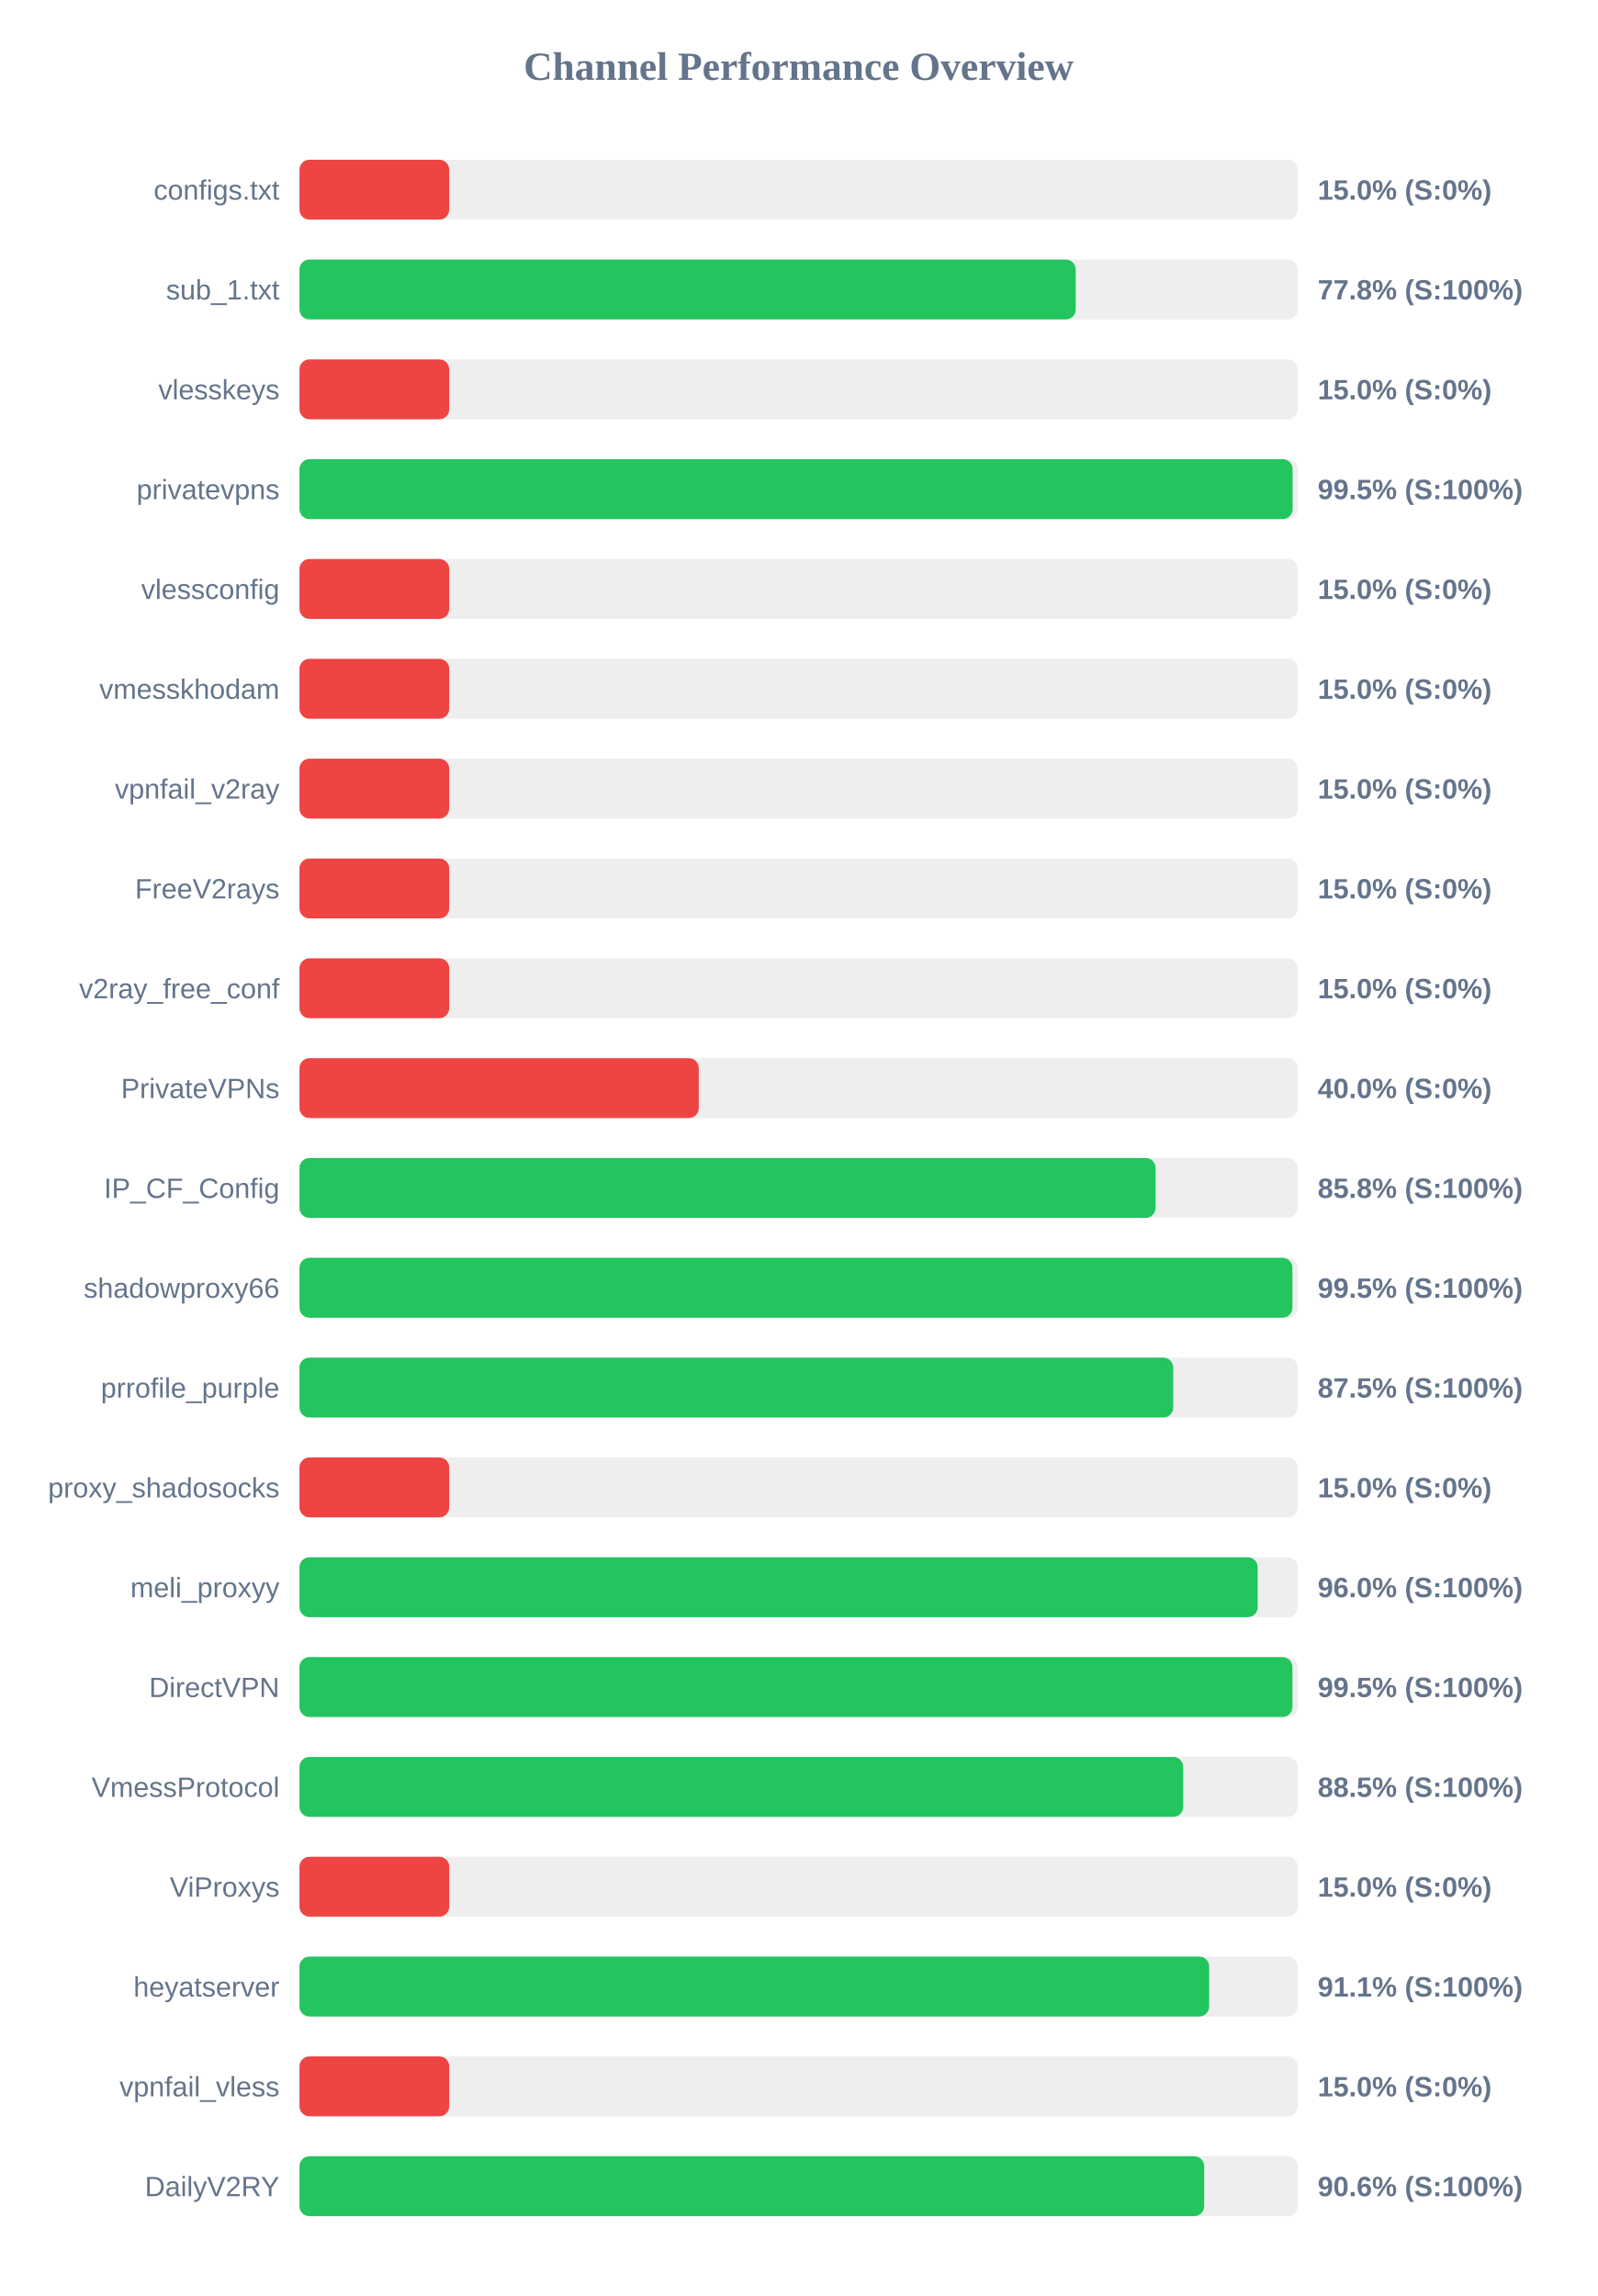
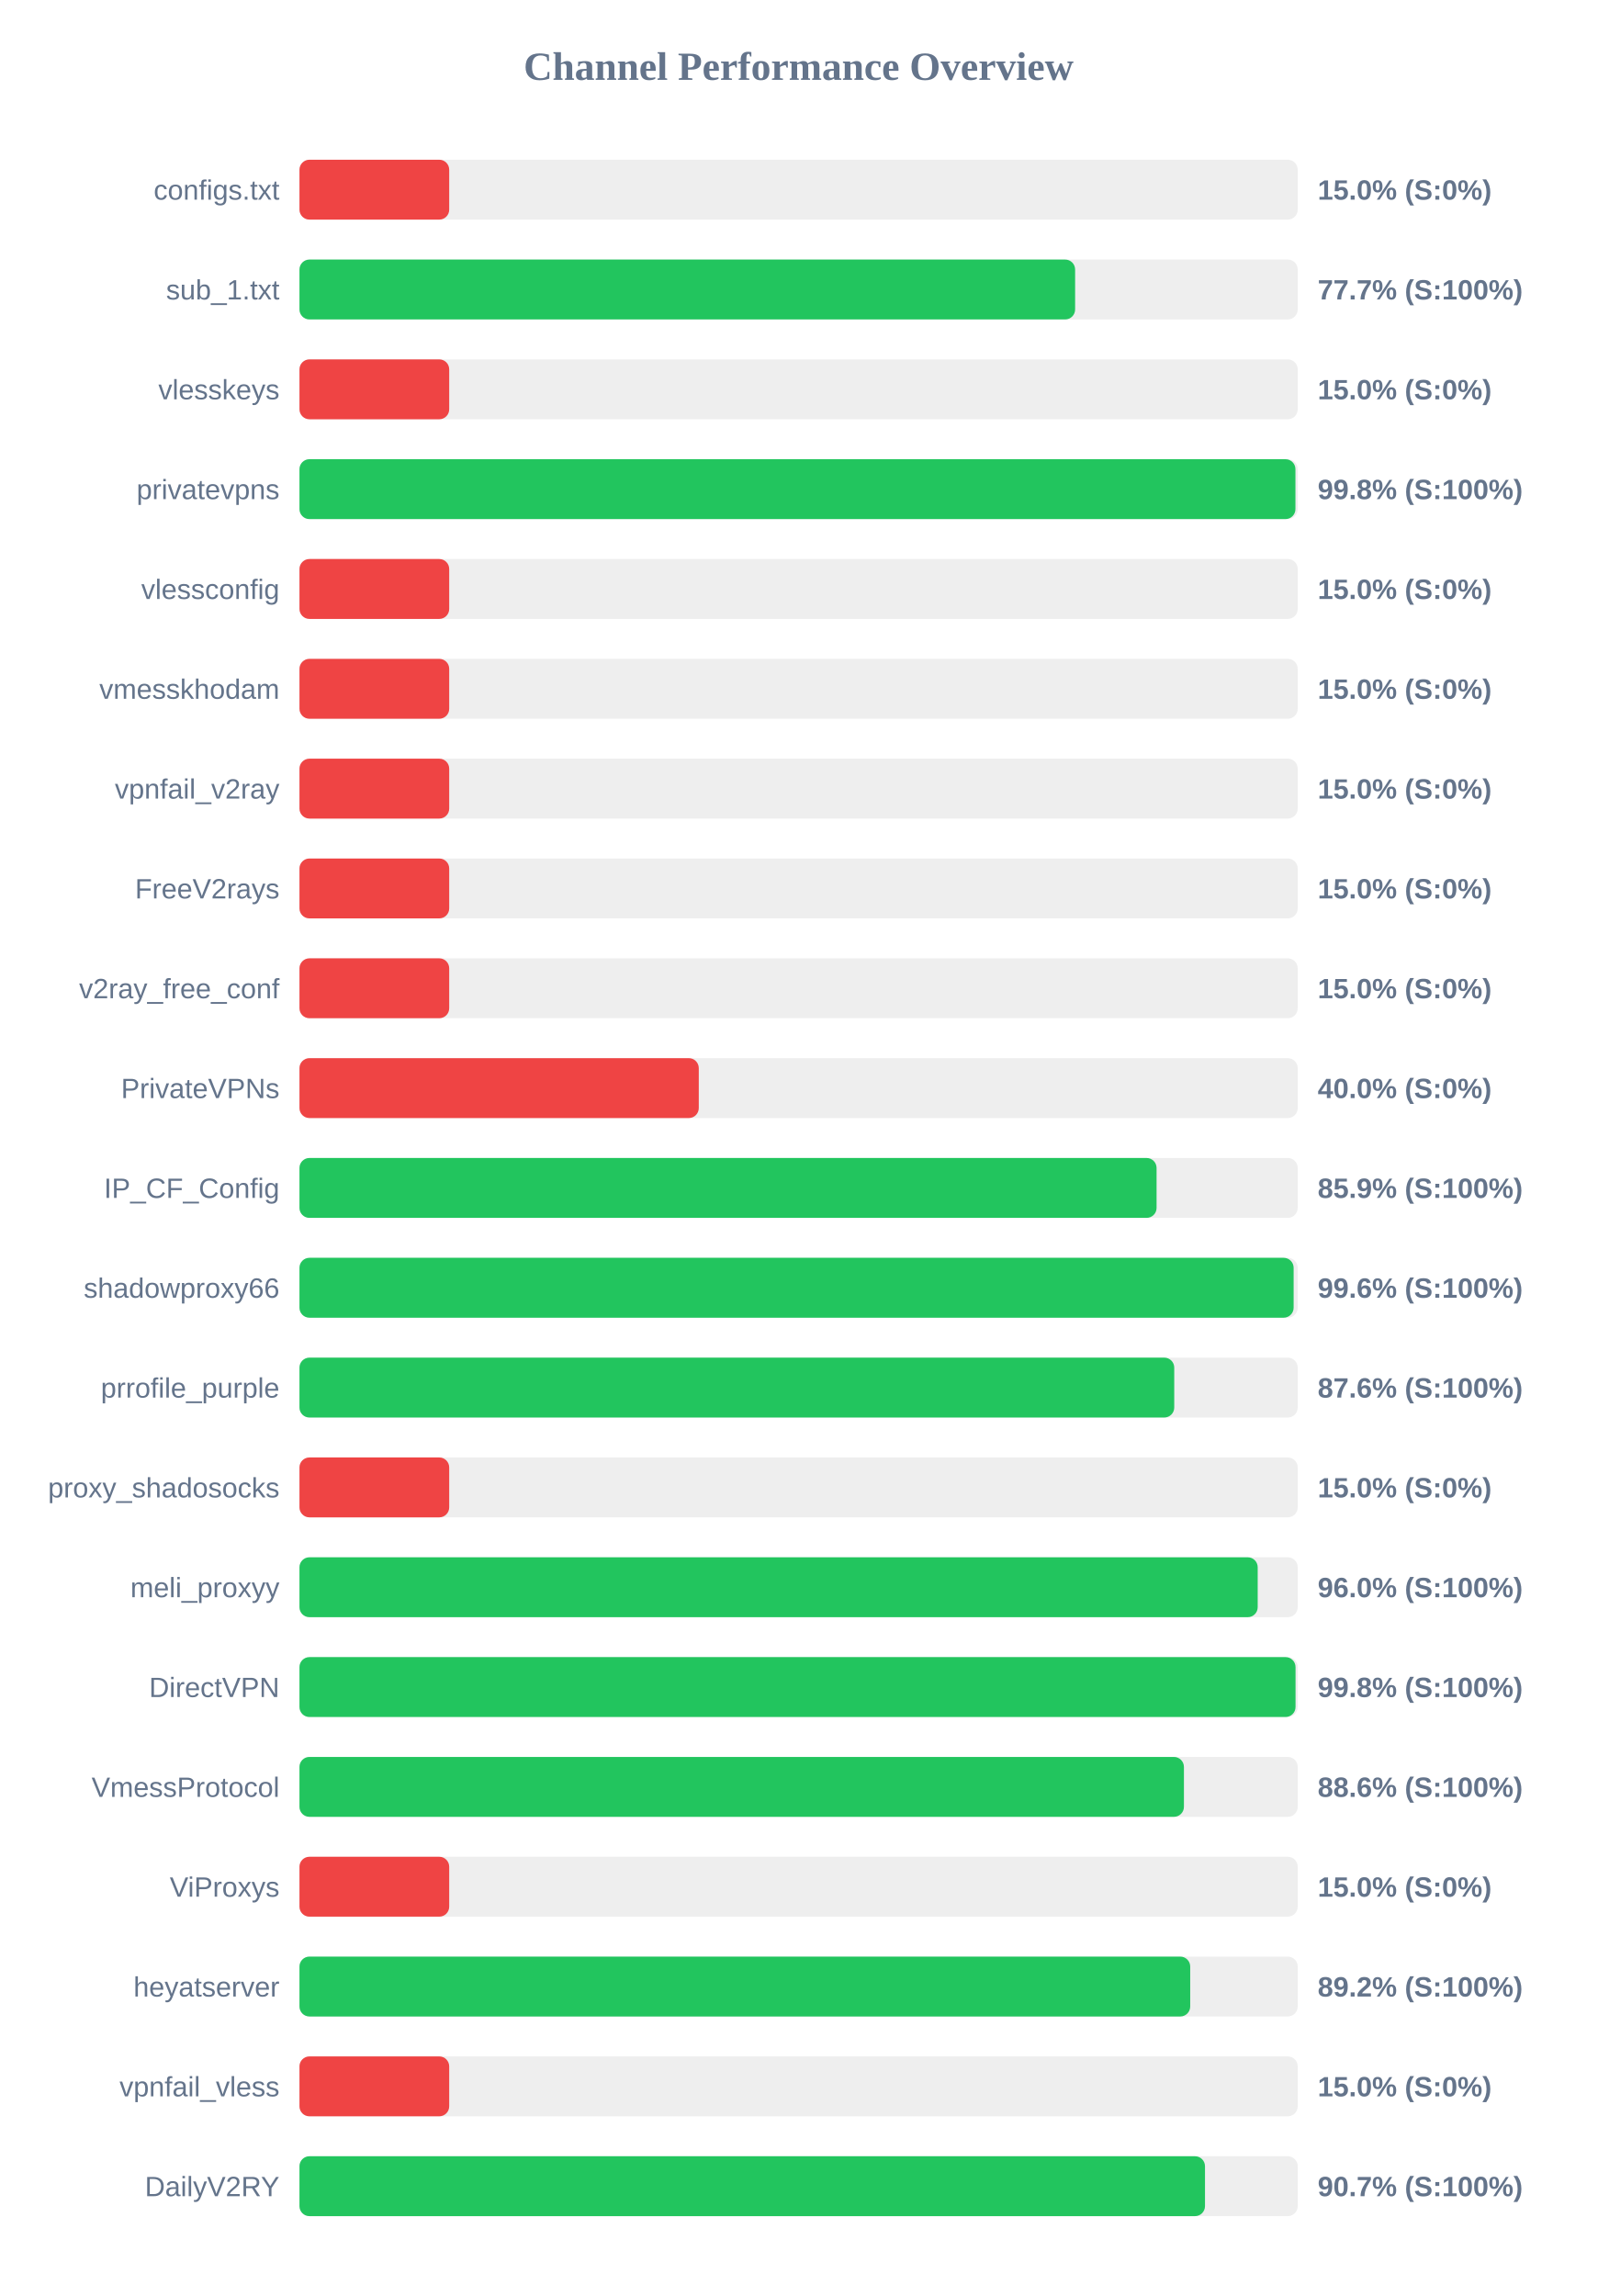
<svg xmlns="http://www.w3.org/2000/svg" width="800" height="1150" version="1.1">
  <style>
        .row { font: 14px Arial; fill: #64748b; }
        .score { font: bold 14px Arial; fill: #64748b; }
    </style>
  <text x="400" y="40" text-anchor="middle" font-size="20px" font-weight="bold" fill="#64748b">Channel Performance Overview</text>
  <rect x="150" y="80" width="500" height="30" fill="#eee" rx="5" />
  <rect x="150" y="80" width="75.0" height="30" fill="#ef4444" rx="5" />
  <text x="140" y="100" text-anchor="end" class="row">configs.txt</text>
  <text x="660" y="100" text-anchor="start" class="score">15.0% (S:0%)</text>
  <rect x="150" y="130" width="500" height="30" fill="#eee" rx="5" />
-   <rect x="150" y="130" width="388.8" height="30" fill="#22c55e" rx="5" />
+   <rect x="150" y="130" width="388.5" height="30" fill="#22c55e" rx="5" />
  <text x="140" y="150" text-anchor="end" class="row">sub_1.txt</text>
-   <text x="660" y="150" text-anchor="start" class="score">77.8% (S:100%)</text>
+   <text x="660" y="150" text-anchor="start" class="score">77.7% (S:100%)</text>
  <rect x="150" y="180" width="500" height="30" fill="#eee" rx="5" />
  <rect x="150" y="180" width="75.0" height="30" fill="#ef4444" rx="5" />
  <text x="140" y="200" text-anchor="end" class="row">vlesskeys</text>
  <text x="660" y="200" text-anchor="start" class="score">15.0% (S:0%)</text>
  <rect x="150" y="230" width="500" height="30" fill="#eee" rx="5" />
-   <rect x="150" y="230" width="497.45" height="30" fill="#22c55e" rx="5" />
+   <rect x="150" y="230" width="498.85" height="30" fill="#22c55e" rx="5" />
  <text x="140" y="250" text-anchor="end" class="row">privatevpns</text>
-   <text x="660" y="250" text-anchor="start" class="score">99.5% (S:100%)</text>
+   <text x="660" y="250" text-anchor="start" class="score">99.8% (S:100%)</text>
  <rect x="150" y="280" width="500" height="30" fill="#eee" rx="5" />
  <rect x="150" y="280" width="75.0" height="30" fill="#ef4444" rx="5" />
  <text x="140" y="300" text-anchor="end" class="row">vlessconfig</text>
  <text x="660" y="300" text-anchor="start" class="score">15.0% (S:0%)</text>
  <rect x="150" y="330" width="500" height="30" fill="#eee" rx="5" />
  <rect x="150" y="330" width="75.0" height="30" fill="#ef4444" rx="5" />
  <text x="140" y="350" text-anchor="end" class="row">vmesskhodam</text>
  <text x="660" y="350" text-anchor="start" class="score">15.0% (S:0%)</text>
  <rect x="150" y="380" width="500" height="30" fill="#eee" rx="5" />
  <rect x="150" y="380" width="75.0" height="30" fill="#ef4444" rx="5" />
  <text x="140" y="400" text-anchor="end" class="row">vpnfail_v2ray</text>
  <text x="660" y="400" text-anchor="start" class="score">15.0% (S:0%)</text>
  <rect x="150" y="430" width="500" height="30" fill="#eee" rx="5" />
  <rect x="150" y="430" width="75.0" height="30" fill="#ef4444" rx="5" />
  <text x="140" y="450" text-anchor="end" class="row">FreeV2rays</text>
  <text x="660" y="450" text-anchor="start" class="score">15.0% (S:0%)</text>
  <rect x="150" y="480" width="500" height="30" fill="#eee" rx="5" />
  <rect x="150" y="480" width="75.0" height="30" fill="#ef4444" rx="5" />
  <text x="140" y="500" text-anchor="end" class="row">v2ray_free_conf</text>
  <text x="660" y="500" text-anchor="start" class="score">15.0% (S:0%)</text>
  <rect x="150" y="530" width="500" height="30" fill="#eee" rx="5" />
  <rect x="150" y="530" width="200.0" height="30" fill="#ef4444" rx="5" />
  <text x="140" y="550" text-anchor="end" class="row">PrivateVPNs</text>
  <text x="660" y="550" text-anchor="start" class="score">40.0% (S:0%)</text>
  <rect x="150" y="580" width="500" height="30" fill="#eee" rx="5" />
-   <rect x="150" y="580" width="428.8" height="30" fill="#22c55e" rx="5" />
+   <rect x="150" y="580" width="429.3" height="30" fill="#22c55e" rx="5" />
  <text x="140" y="600" text-anchor="end" class="row">IP_CF_Config</text>
-   <text x="660" y="600" text-anchor="start" class="score">85.8% (S:100%)</text>
+   <text x="660" y="600" text-anchor="start" class="score">85.9% (S:100%)</text>
  <rect x="150" y="630" width="500" height="30" fill="#eee" rx="5" />
-   <rect x="150" y="630" width="497.35" height="30" fill="#22c55e" rx="5" />
+   <rect x="150" y="630" width="497.95" height="30" fill="#22c55e" rx="5" />
  <text x="140" y="650" text-anchor="end" class="row">shadowproxy66</text>
-   <text x="660" y="650" text-anchor="start" class="score">99.5% (S:100%)</text>
+   <text x="660" y="650" text-anchor="start" class="score">99.6% (S:100%)</text>
  <rect x="150" y="680" width="500" height="30" fill="#eee" rx="5" />
-   <rect x="150" y="680" width="437.65" height="30" fill="#22c55e" rx="5" />
+   <rect x="150" y="680" width="438.15" height="30" fill="#22c55e" rx="5" />
  <text x="140" y="700" text-anchor="end" class="row">prrofile_purple</text>
-   <text x="660" y="700" text-anchor="start" class="score">87.5% (S:100%)</text>
+   <text x="660" y="700" text-anchor="start" class="score">87.6% (S:100%)</text>
  <rect x="150" y="730" width="500" height="30" fill="#eee" rx="5" />
  <rect x="150" y="730" width="75.0" height="30" fill="#ef4444" rx="5" />
  <text x="140" y="750" text-anchor="end" class="row">proxy_shadosocks</text>
  <text x="660" y="750" text-anchor="start" class="score">15.0% (S:0%)</text>
  <rect x="150" y="780" width="500" height="30" fill="#eee" rx="5" />
  <rect x="150" y="780" width="479.95" height="30" fill="#22c55e" rx="5" />
  <text x="140" y="800" text-anchor="end" class="row">meli_proxyy</text>
  <text x="660" y="800" text-anchor="start" class="score">96.0% (S:100%)</text>
  <rect x="150" y="830" width="500" height="30" fill="#eee" rx="5" />
-   <rect x="150" y="830" width="497.35" height="30" fill="#22c55e" rx="5" />
+   <rect x="150" y="830" width="498.9" height="30" fill="#22c55e" rx="5" />
  <text x="140" y="850" text-anchor="end" class="row">DirectVPN</text>
-   <text x="660" y="850" text-anchor="start" class="score">99.5% (S:100%)</text>
+   <text x="660" y="850" text-anchor="start" class="score">99.8% (S:100%)</text>
  <rect x="150" y="880" width="500" height="30" fill="#eee" rx="5" />
-   <rect x="150" y="880" width="442.65" height="30" fill="#22c55e" rx="5" />
+   <rect x="150" y="880" width="443.0" height="30" fill="#22c55e" rx="5" />
  <text x="140" y="900" text-anchor="end" class="row">VmessProtocol</text>
-   <text x="660" y="900" text-anchor="start" class="score">88.5% (S:100%)</text>
+   <text x="660" y="900" text-anchor="start" class="score">88.6% (S:100%)</text>
  <rect x="150" y="930" width="500" height="30" fill="#eee" rx="5" />
  <rect x="150" y="930" width="75.0" height="30" fill="#ef4444" rx="5" />
  <text x="140" y="950" text-anchor="end" class="row">ViProxys</text>
  <text x="660" y="950" text-anchor="start" class="score">15.0% (S:0%)</text>
  <rect x="150" y="980" width="500" height="30" fill="#eee" rx="5" />
-   <rect x="150" y="980" width="455.65" height="30" fill="#22c55e" rx="5" />
+   <rect x="150" y="980" width="446.15" height="30" fill="#22c55e" rx="5" />
  <text x="140" y="1000" text-anchor="end" class="row">heyatserver</text>
-   <text x="660" y="1000" text-anchor="start" class="score">91.1% (S:100%)</text>
+   <text x="660" y="1000" text-anchor="start" class="score">89.2% (S:100%)</text>
  <rect x="150" y="1030" width="500" height="30" fill="#eee" rx="5" />
  <rect x="150" y="1030" width="75.0" height="30" fill="#ef4444" rx="5" />
  <text x="140" y="1050" text-anchor="end" class="row">vpnfail_vless</text>
  <text x="660" y="1050" text-anchor="start" class="score">15.0% (S:0%)</text>
  <rect x="150" y="1080" width="500" height="30" fill="#eee" rx="5" />
-   <rect x="150" y="1080" width="453.15" height="30" fill="#22c55e" rx="5" />
+   <rect x="150" y="1080" width="453.55" height="30" fill="#22c55e" rx="5" />
  <text x="140" y="1100" text-anchor="end" class="row">DailyV2RY</text>
-   <text x="660" y="1100" text-anchor="start" class="score">90.6% (S:100%)</text>
+   <text x="660" y="1100" text-anchor="start" class="score">90.7% (S:100%)</text>
</svg>
